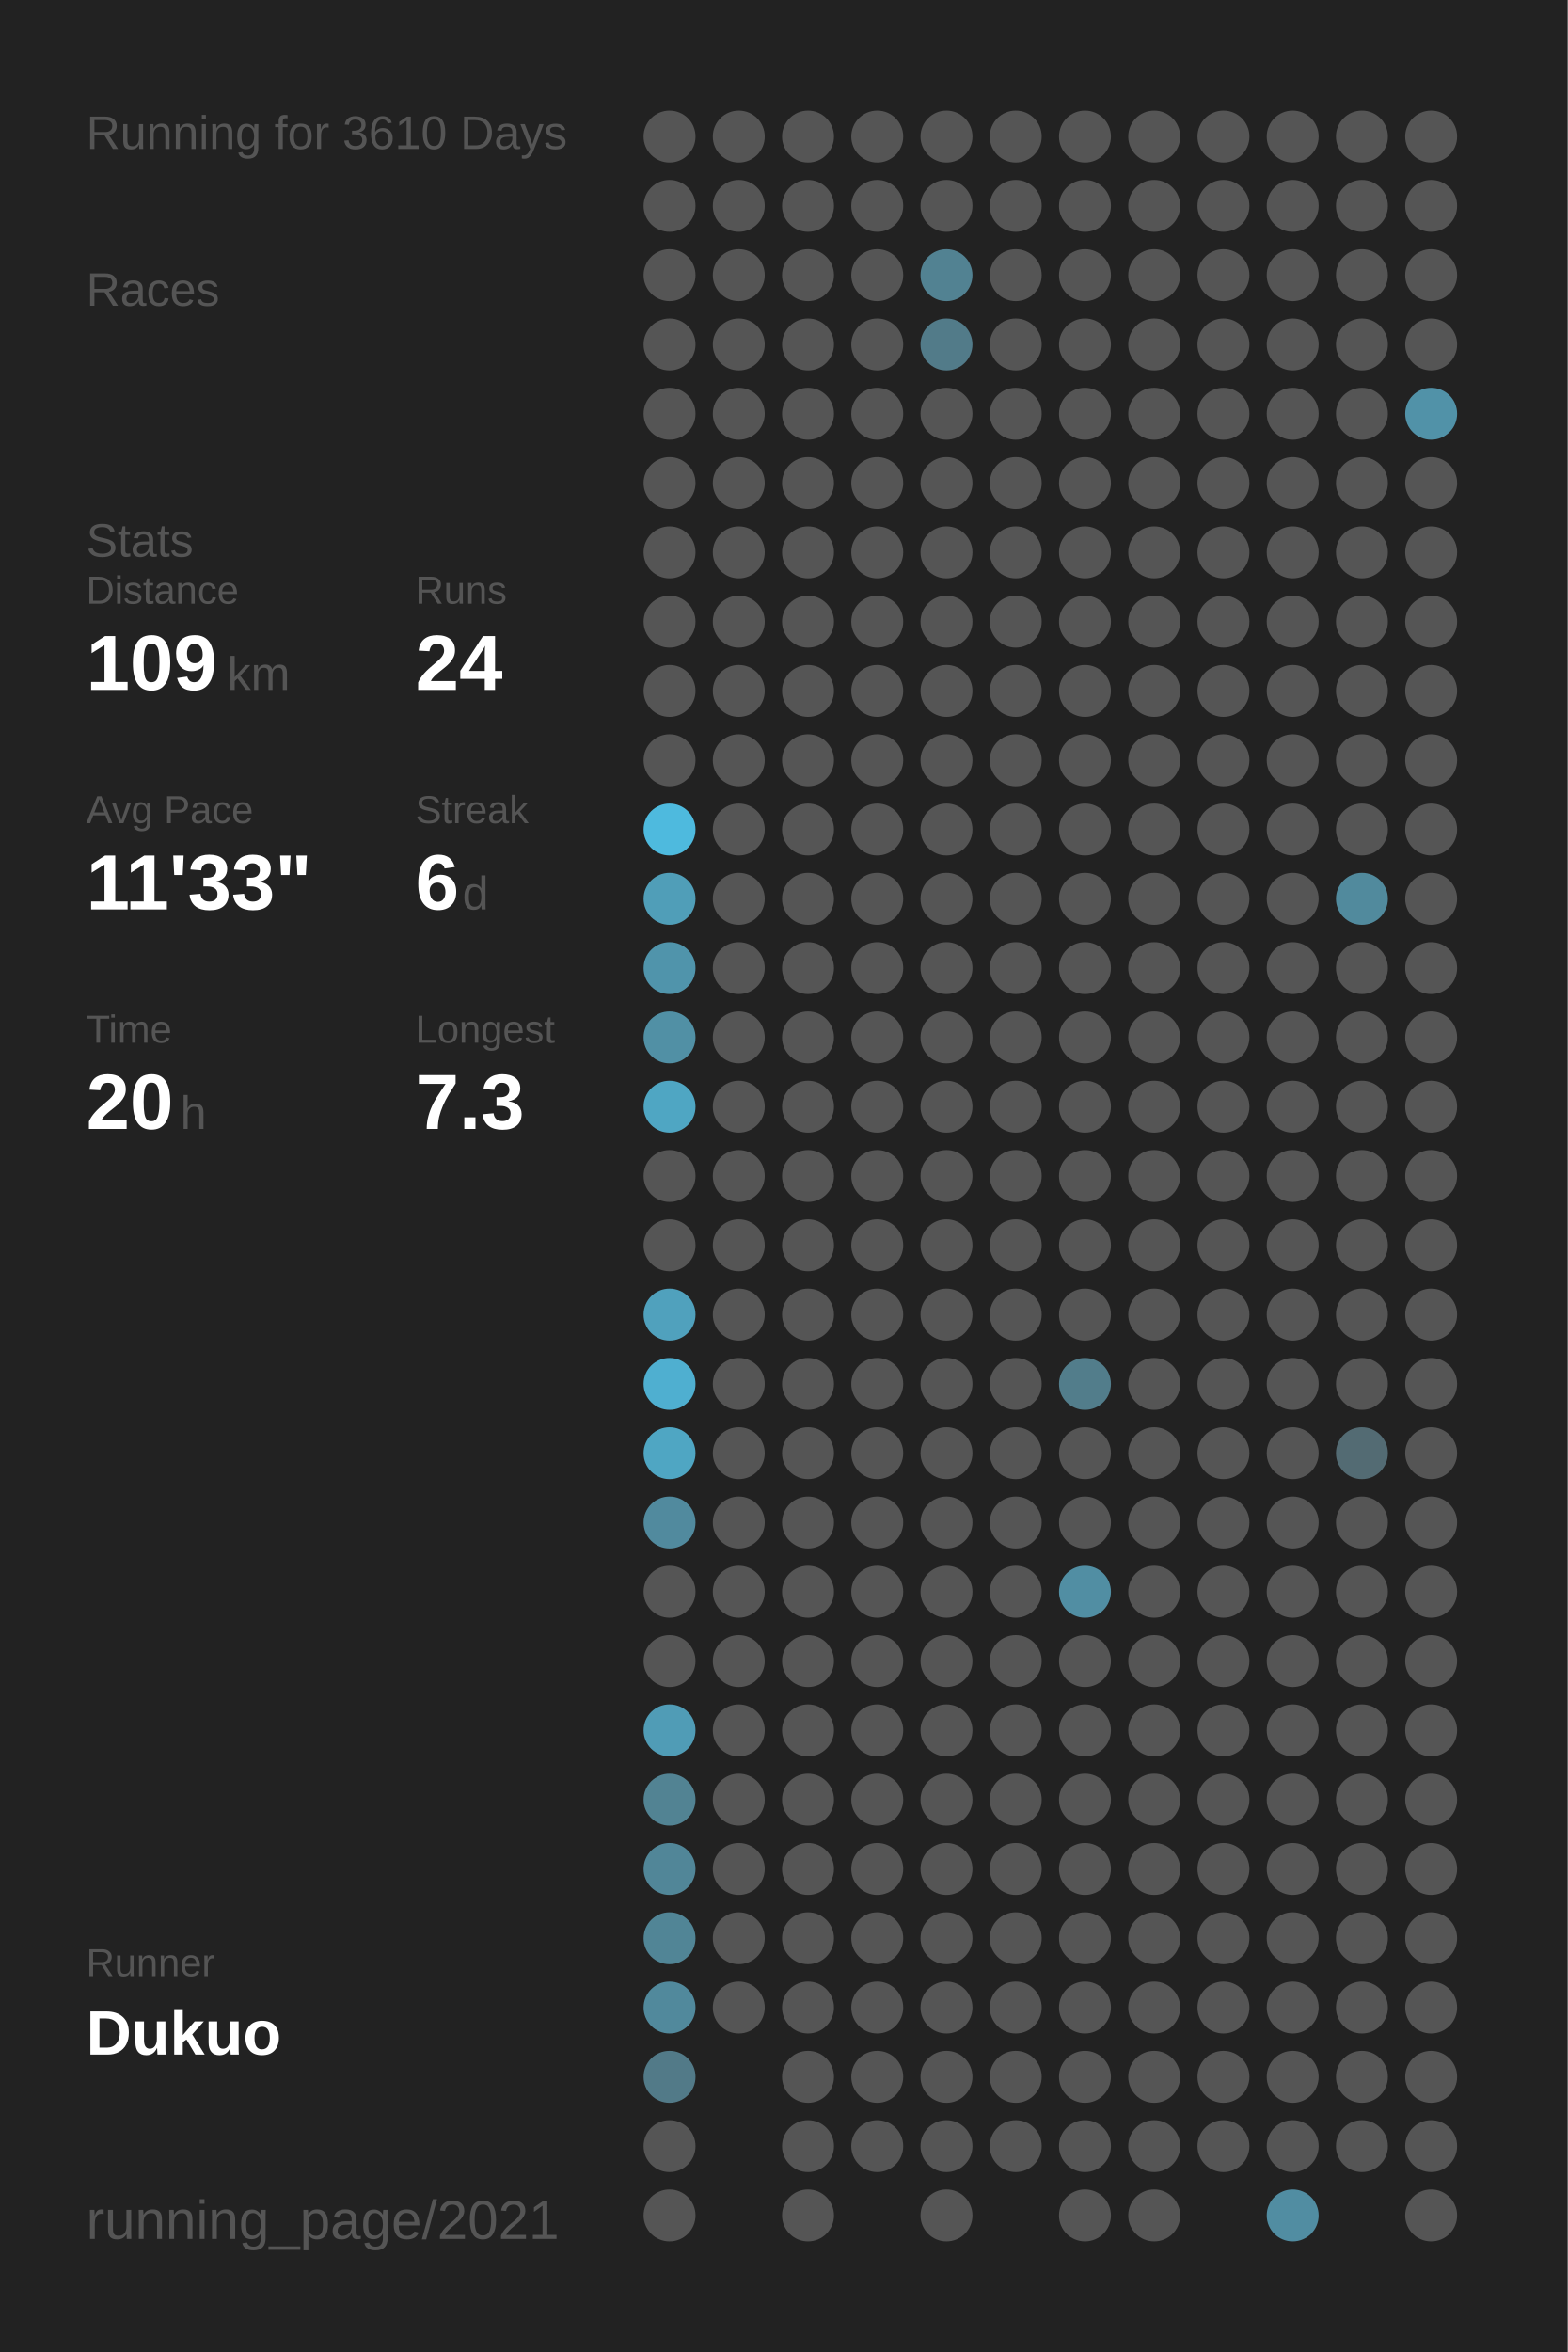
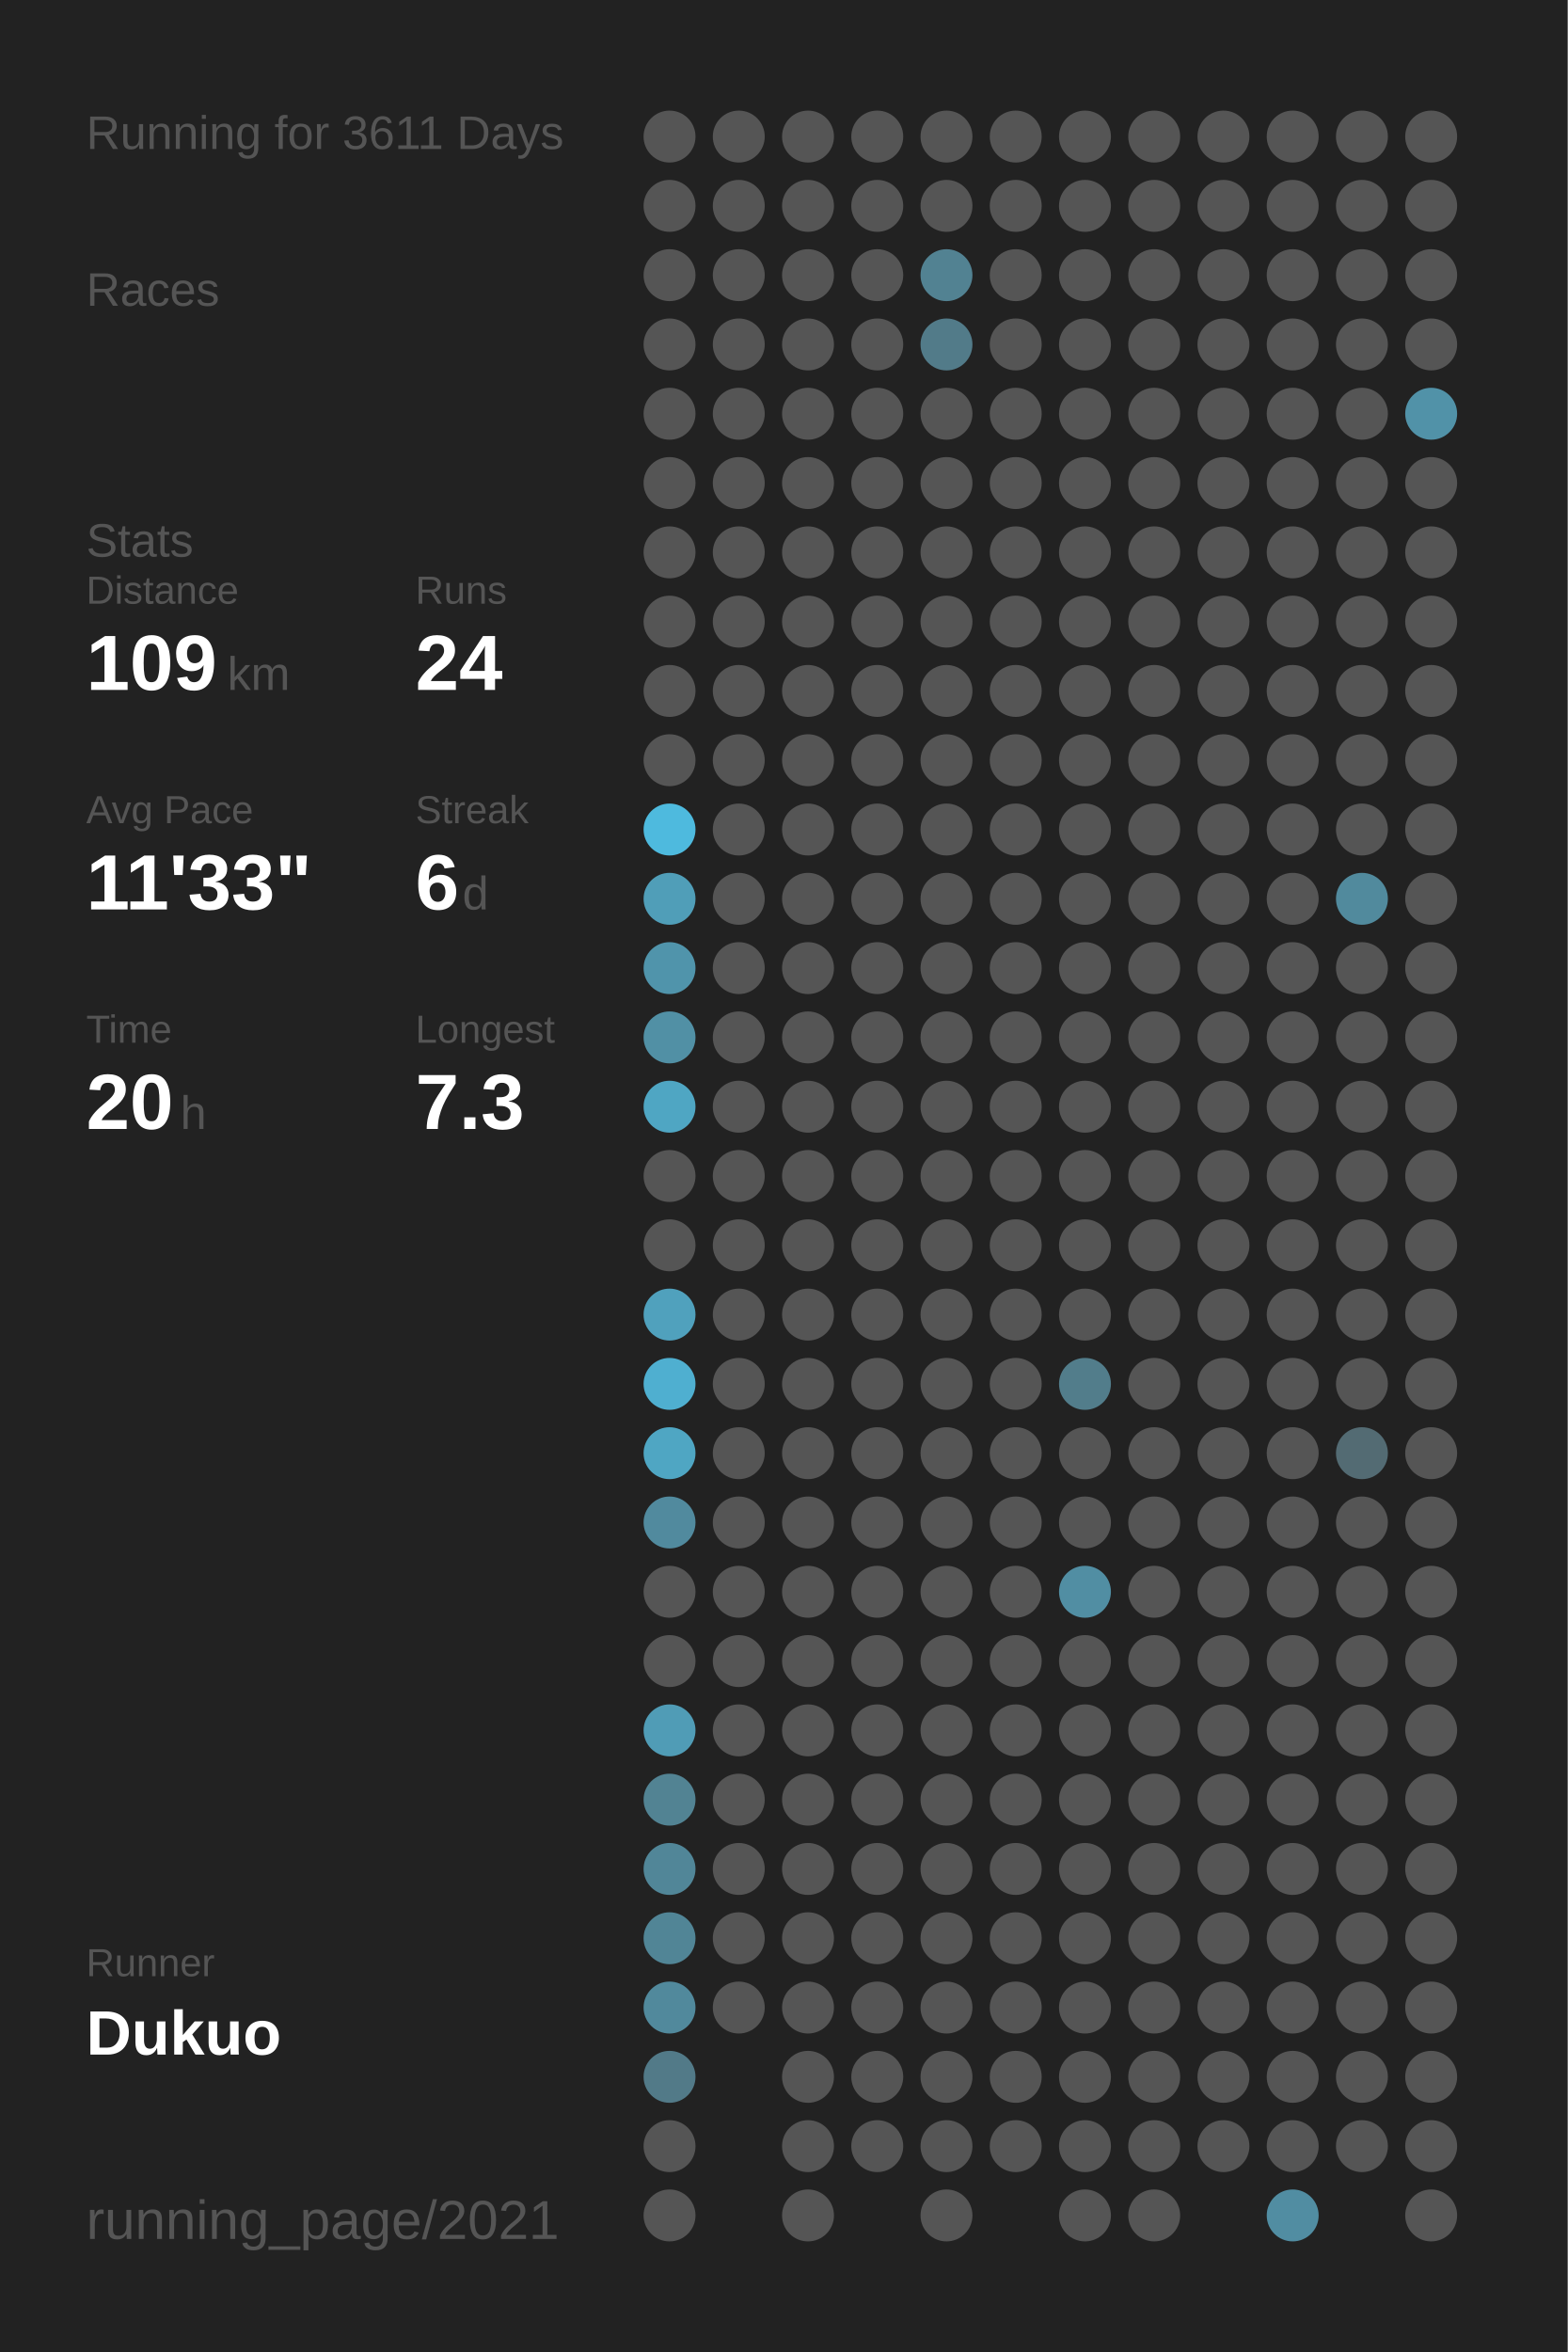
<svg xmlns="http://www.w3.org/2000/svg" baseProfile="full" height="300mm" version="1.1" viewBox="0,0,200,300" width="200mm">
  <defs />
  <rect fill="#222222" height="300" width="200" x="0" y="0" />
-   <text fill="#555555" style="font-size:6px; font-family:Arial;" x="11" y="19">Running for 3610 Days</text>
+   <text fill="#555555" style="font-size:6px; font-family:Arial;" x="11" y="19">Running for 3611 Days</text>
  <text fill="#555555" style="font-size:6px; font-family:Arial;" x="11" y="39">Races</text>
  <text fill="#555555" style="font-size:6px; font-family:Arial;" x="11" y="71">Stats</text>
  <text fill="#555555" style="font-size:5px; font-family:Arial;" x="11" y="77">Distance</text>
  <text fill="#FFFFFF" style="font-size:10px; font-family:Arial; font-weight:bold;" x="11" y="88">109</text>
  <text fill="#555555" style="font-size:6px; font-family:Arial;" x="29" y="88">km</text>
  <text fill="#555555" style="font-size:5px; font-family:Arial;" x="53" y="77">Runs</text>
  <text fill="#FFFFFF" style="font-size:10px; font-family:Arial; font-weight:bold;" x="53" y="88">24</text>
  <text fill="#555555" style="font-size:5px; font-family:Arial;" x="11" y="105">Avg Pace</text>
  <text fill="#FFFFFF" style="font-size:10px; font-family:Arial; font-weight:bold;" x="11" y="116">11'33"</text>
  <text fill="#555555" style="font-size:5px; font-family:Arial;" x="53" y="105">Streak</text>
  <text fill="#FFFFFF" style="font-size:10px; font-family:Arial; font-weight:bold;" x="53" y="116">6</text>
  <text fill="#555555" style="font-size:6px; font-family:Arial;" x="59" y="116">d</text>
  <text fill="#555555" style="font-size:5px; font-family:Arial;" x="11" y="133">Time</text>
  <text fill="#FFFFFF" style="font-size:10px; font-family:Arial; font-weight:bold;" x="11" y="144">20</text>
  <text fill="#555555" style="font-size:6px; font-family:Arial;" x="23" y="144">h</text>
  <text fill="#555555" style="font-size:5px; font-family:Arial;" x="53" y="133">Longest</text>
  <text fill="#FFFFFF" style="font-size:10px; font-family:Arial; font-weight:bold;" x="53" y="144">7.3</text>
  <text fill="#555555" style="font-size:5px; font-family:Arial;" x="11" y="252.065">Runner</text>
  <text fill="#FFFFFF" style="font-size:8px; font-family:Arial; font-weight:bold;" x="11" y="262.065">Dukuo</text>
  <text fill="#555555" style="font-size:7px; font-family:Arial;" x="11" y="285.581">running_page/2021</text>
  <circle cx="85.417" cy="17.419" fill="#555555" r="3.312" />
  <circle cx="85.417" cy="26.258" fill="#555555" r="3.312" />
  <circle cx="85.417" cy="35.097" fill="#555555" r="3.312" />
  <circle cx="85.417" cy="43.935" fill="#555555" r="3.312" />
  <circle cx="85.417" cy="52.774" fill="#555555" r="3.312" />
  <circle cx="85.417" cy="61.613" fill="#555555" r="3.312" />
  <circle cx="85.417" cy="70.452" fill="#555555" r="3.312" />
  <circle cx="85.417" cy="79.29" fill="#555555" r="3.312" />
  <circle cx="85.417" cy="88.129" fill="#555555" r="3.312" />
  <circle cx="85.417" cy="96.968" fill="#555555" r="3.312" />
  <circle cx="85.417" cy="105.806" fill="#4ebade" r="3.312" />
  <circle cx="85.417" cy="114.645" fill="#509eb8" r="3.312" />
  <circle cx="85.417" cy="123.484" fill="#5094ab" r="3.312" />
  <circle cx="85.417" cy="132.323" fill="#5190a5" r="3.312" />
  <circle cx="85.417" cy="141.161" fill="#4fa6c3" r="3.312" />
  <circle cx="85.417" cy="150" fill="#555555" r="3.312" />
  <circle cx="85.417" cy="158.839" fill="#555555" r="3.312" />
  <circle cx="85.417" cy="167.677" fill="#50a1bd" r="3.312" />
  <circle cx="85.417" cy="176.516" fill="#4fafd0" r="3.312" />
  <circle cx="85.417" cy="185.355" fill="#4fa6c3" r="3.312" />
  <circle cx="85.417" cy="194.194" fill="#518a9e" r="3.312" />
  <circle cx="85.417" cy="203.032" fill="#555555" r="3.312" />
  <circle cx="85.417" cy="211.871" fill="#555555" r="3.312" />
  <circle cx="85.417" cy="220.71" fill="#509cb6" r="3.312" />
  <circle cx="85.417" cy="229.548" fill="#528393" r="3.312" />
  <circle cx="85.417" cy="238.387" fill="#518698" r="3.312" />
  <circle cx="85.417" cy="247.226" fill="#518596" r="3.312" />
  <circle cx="85.417" cy="256.065" fill="#51899c" r="3.312" />
  <circle cx="85.417" cy="264.903" fill="#527a88" r="3.312" />
  <circle cx="85.417" cy="273.742" fill="#555555" r="3.312" />
  <circle cx="85.417" cy="282.581" fill="#555555" r="3.312" />
  <circle cx="94.25" cy="17.419" fill="#555555" r="3.312" />
  <circle cx="94.25" cy="26.258" fill="#555555" r="3.312" />
  <circle cx="94.25" cy="35.097" fill="#555555" r="3.312" />
  <circle cx="94.25" cy="43.935" fill="#555555" r="3.312" />
  <circle cx="94.25" cy="52.774" fill="#555555" r="3.312" />
  <circle cx="94.25" cy="61.613" fill="#555555" r="3.312" />
  <circle cx="94.25" cy="70.452" fill="#555555" r="3.312" />
  <circle cx="94.25" cy="79.29" fill="#555555" r="3.312" />
  <circle cx="94.25" cy="88.129" fill="#555555" r="3.312" />
  <circle cx="94.25" cy="96.968" fill="#555555" r="3.312" />
  <circle cx="94.25" cy="105.806" fill="#555555" r="3.312" />
  <circle cx="94.25" cy="114.645" fill="#555555" r="3.312" />
  <circle cx="94.25" cy="123.484" fill="#555555" r="3.312" />
  <circle cx="94.25" cy="132.323" fill="#555555" r="3.312" />
  <circle cx="94.25" cy="141.161" fill="#555555" r="3.312" />
  <circle cx="94.25" cy="150" fill="#555555" r="3.312" />
  <circle cx="94.25" cy="158.839" fill="#555555" r="3.312" />
  <circle cx="94.25" cy="167.677" fill="#555555" r="3.312" />
  <circle cx="94.25" cy="176.516" fill="#555555" r="3.312" />
  <circle cx="94.25" cy="185.355" fill="#555555" r="3.312" />
  <circle cx="94.25" cy="194.194" fill="#555555" r="3.312" />
  <circle cx="94.25" cy="203.032" fill="#555555" r="3.312" />
  <circle cx="94.25" cy="211.871" fill="#555555" r="3.312" />
  <circle cx="94.25" cy="220.71" fill="#555555" r="3.312" />
  <circle cx="94.25" cy="229.548" fill="#555555" r="3.312" />
  <circle cx="94.25" cy="238.387" fill="#555555" r="3.312" />
  <circle cx="94.25" cy="247.226" fill="#555555" r="3.312" />
  <circle cx="94.25" cy="256.065" fill="#555555" r="3.312" />
  <circle cx="103.083" cy="17.419" fill="#555555" r="3.312" />
  <circle cx="103.083" cy="26.258" fill="#555555" r="3.312" />
  <circle cx="103.083" cy="35.097" fill="#555555" r="3.312" />
  <circle cx="103.083" cy="43.935" fill="#555555" r="3.312" />
  <circle cx="103.083" cy="52.774" fill="#555555" r="3.312" />
  <circle cx="103.083" cy="61.613" fill="#555555" r="3.312" />
  <circle cx="103.083" cy="70.452" fill="#555555" r="3.312" />
  <circle cx="103.083" cy="79.29" fill="#555555" r="3.312" />
  <circle cx="103.083" cy="88.129" fill="#555555" r="3.312" />
  <circle cx="103.083" cy="96.968" fill="#555555" r="3.312" />
  <circle cx="103.083" cy="105.806" fill="#555555" r="3.312" />
  <circle cx="103.083" cy="114.645" fill="#555555" r="3.312" />
  <circle cx="103.083" cy="123.484" fill="#555555" r="3.312" />
  <circle cx="103.083" cy="132.323" fill="#555555" r="3.312" />
  <circle cx="103.083" cy="141.161" fill="#555555" r="3.312" />
  <circle cx="103.083" cy="150" fill="#555555" r="3.312" />
  <circle cx="103.083" cy="158.839" fill="#555555" r="3.312" />
  <circle cx="103.083" cy="167.677" fill="#555555" r="3.312" />
  <circle cx="103.083" cy="176.516" fill="#555555" r="3.312" />
  <circle cx="103.083" cy="185.355" fill="#555555" r="3.312" />
  <circle cx="103.083" cy="194.194" fill="#555555" r="3.312" />
  <circle cx="103.083" cy="203.032" fill="#555555" r="3.312" />
  <circle cx="103.083" cy="211.871" fill="#555555" r="3.312" />
  <circle cx="103.083" cy="220.71" fill="#555555" r="3.312" />
  <circle cx="103.083" cy="229.548" fill="#555555" r="3.312" />
  <circle cx="103.083" cy="238.387" fill="#555555" r="3.312" />
  <circle cx="103.083" cy="247.226" fill="#555555" r="3.312" />
  <circle cx="103.083" cy="256.065" fill="#555555" r="3.312" />
  <circle cx="103.083" cy="264.903" fill="#555555" r="3.312" />
  <circle cx="103.083" cy="273.742" fill="#555555" r="3.312" />
  <circle cx="103.083" cy="282.581" fill="#555555" r="3.312" />
  <circle cx="111.917" cy="17.419" fill="#555555" r="3.312" />
  <circle cx="111.917" cy="26.258" fill="#555555" r="3.312" />
  <circle cx="111.917" cy="35.097" fill="#555555" r="3.312" />
  <circle cx="111.917" cy="43.935" fill="#555555" r="3.312" />
  <circle cx="111.917" cy="52.774" fill="#555555" r="3.312" />
  <circle cx="111.917" cy="61.613" fill="#555555" r="3.312" />
  <circle cx="111.917" cy="70.452" fill="#555555" r="3.312" />
  <circle cx="111.917" cy="79.29" fill="#555555" r="3.312" />
  <circle cx="111.917" cy="88.129" fill="#555555" r="3.312" />
  <circle cx="111.917" cy="96.968" fill="#555555" r="3.312" />
  <circle cx="111.917" cy="105.806" fill="#555555" r="3.312" />
  <circle cx="111.917" cy="114.645" fill="#555555" r="3.312" />
  <circle cx="111.917" cy="123.484" fill="#555555" r="3.312" />
  <circle cx="111.917" cy="132.323" fill="#555555" r="3.312" />
  <circle cx="111.917" cy="141.161" fill="#555555" r="3.312" />
  <circle cx="111.917" cy="150" fill="#555555" r="3.312" />
  <circle cx="111.917" cy="158.839" fill="#555555" r="3.312" />
  <circle cx="111.917" cy="167.677" fill="#555555" r="3.312" />
  <circle cx="111.917" cy="176.516" fill="#555555" r="3.312" />
  <circle cx="111.917" cy="185.355" fill="#555555" r="3.312" />
  <circle cx="111.917" cy="194.194" fill="#555555" r="3.312" />
  <circle cx="111.917" cy="203.032" fill="#555555" r="3.312" />
  <circle cx="111.917" cy="211.871" fill="#555555" r="3.312" />
  <circle cx="111.917" cy="220.71" fill="#555555" r="3.312" />
  <circle cx="111.917" cy="229.548" fill="#555555" r="3.312" />
  <circle cx="111.917" cy="238.387" fill="#555555" r="3.312" />
  <circle cx="111.917" cy="247.226" fill="#555555" r="3.312" />
  <circle cx="111.917" cy="256.065" fill="#555555" r="3.312" />
  <circle cx="111.917" cy="264.903" fill="#555555" r="3.312" />
  <circle cx="111.917" cy="273.742" fill="#555555" r="3.312" />
  <circle cx="120.75" cy="17.419" fill="#555555" r="3.312" />
  <circle cx="120.75" cy="26.258" fill="#555555" r="3.312" />
  <circle cx="120.75" cy="35.097" fill="#528292" r="3.312" />
  <circle cx="120.75" cy="43.935" fill="#527b89" r="3.312" />
  <circle cx="120.75" cy="52.774" fill="#555555" r="3.312" />
  <circle cx="120.75" cy="61.613" fill="#555555" r="3.312" />
  <circle cx="120.75" cy="70.452" fill="#555555" r="3.312" />
  <circle cx="120.75" cy="79.29" fill="#555555" r="3.312" />
  <circle cx="120.75" cy="88.129" fill="#555555" r="3.312" />
  <circle cx="120.75" cy="96.968" fill="#555555" r="3.312" />
  <circle cx="120.75" cy="105.806" fill="#555555" r="3.312" />
  <circle cx="120.75" cy="114.645" fill="#555555" r="3.312" />
  <circle cx="120.75" cy="123.484" fill="#555555" r="3.312" />
  <circle cx="120.75" cy="132.323" fill="#555555" r="3.312" />
  <circle cx="120.75" cy="141.161" fill="#555555" r="3.312" />
  <circle cx="120.75" cy="150" fill="#555555" r="3.312" />
  <circle cx="120.75" cy="158.839" fill="#555555" r="3.312" />
  <circle cx="120.75" cy="167.677" fill="#555555" r="3.312" />
  <circle cx="120.75" cy="176.516" fill="#555555" r="3.312" />
  <circle cx="120.75" cy="185.355" fill="#555555" r="3.312" />
  <circle cx="120.75" cy="194.194" fill="#555555" r="3.312" />
  <circle cx="120.75" cy="203.032" fill="#555555" r="3.312" />
  <circle cx="120.75" cy="211.871" fill="#555555" r="3.312" />
  <circle cx="120.75" cy="220.71" fill="#555555" r="3.312" />
  <circle cx="120.75" cy="229.548" fill="#555555" r="3.312" />
  <circle cx="120.75" cy="238.387" fill="#555555" r="3.312" />
  <circle cx="120.75" cy="247.226" fill="#555555" r="3.312" />
  <circle cx="120.75" cy="256.065" fill="#555555" r="3.312" />
  <circle cx="120.75" cy="264.903" fill="#555555" r="3.312" />
  <circle cx="120.75" cy="273.742" fill="#555555" r="3.312" />
  <circle cx="120.75" cy="282.581" fill="#555555" r="3.312" />
  <circle cx="129.583" cy="17.419" fill="#555555" r="3.312" />
  <circle cx="129.583" cy="26.258" fill="#555555" r="3.312" />
  <circle cx="129.583" cy="35.097" fill="#555555" r="3.312" />
  <circle cx="129.583" cy="43.935" fill="#555555" r="3.312" />
  <circle cx="129.583" cy="52.774" fill="#555555" r="3.312" />
  <circle cx="129.583" cy="61.613" fill="#555555" r="3.312" />
  <circle cx="129.583" cy="70.452" fill="#555555" r="3.312" />
  <circle cx="129.583" cy="79.29" fill="#555555" r="3.312" />
  <circle cx="129.583" cy="88.129" fill="#555555" r="3.312" />
  <circle cx="129.583" cy="96.968" fill="#555555" r="3.312" />
  <circle cx="129.583" cy="105.806" fill="#555555" r="3.312" />
  <circle cx="129.583" cy="114.645" fill="#555555" r="3.312" />
  <circle cx="129.583" cy="123.484" fill="#555555" r="3.312" />
  <circle cx="129.583" cy="132.323" fill="#555555" r="3.312" />
  <circle cx="129.583" cy="141.161" fill="#555555" r="3.312" />
  <circle cx="129.583" cy="150" fill="#555555" r="3.312" />
  <circle cx="129.583" cy="158.839" fill="#555555" r="3.312" />
  <circle cx="129.583" cy="167.677" fill="#555555" r="3.312" />
  <circle cx="129.583" cy="176.516" fill="#555555" r="3.312" />
  <circle cx="129.583" cy="185.355" fill="#555555" r="3.312" />
  <circle cx="129.583" cy="194.194" fill="#555555" r="3.312" />
  <circle cx="129.583" cy="203.032" fill="#555555" r="3.312" />
  <circle cx="129.583" cy="211.871" fill="#555555" r="3.312" />
  <circle cx="129.583" cy="220.71" fill="#555555" r="3.312" />
  <circle cx="129.583" cy="229.548" fill="#555555" r="3.312" />
  <circle cx="129.583" cy="238.387" fill="#555555" r="3.312" />
  <circle cx="129.583" cy="247.226" fill="#555555" r="3.312" />
  <circle cx="129.583" cy="256.065" fill="#555555" r="3.312" />
  <circle cx="129.583" cy="264.903" fill="#555555" r="3.312" />
  <circle cx="129.583" cy="273.742" fill="#555555" r="3.312" />
  <circle cx="138.417" cy="17.419" fill="#555555" r="3.312" />
  <circle cx="138.417" cy="26.258" fill="#555555" r="3.312" />
  <circle cx="138.417" cy="35.097" fill="#555555" r="3.312" />
  <circle cx="138.417" cy="43.935" fill="#555555" r="3.312" />
  <circle cx="138.417" cy="52.774" fill="#555555" r="3.312" />
  <circle cx="138.417" cy="61.613" fill="#555555" r="3.312" />
  <circle cx="138.417" cy="70.452" fill="#555555" r="3.312" />
  <circle cx="138.417" cy="79.29" fill="#555555" r="3.312" />
  <circle cx="138.417" cy="88.129" fill="#555555" r="3.312" />
  <circle cx="138.417" cy="96.968" fill="#555555" r="3.312" />
  <circle cx="138.417" cy="105.806" fill="#555555" r="3.312" />
  <circle cx="138.417" cy="114.645" fill="#555555" r="3.312" />
  <circle cx="138.417" cy="123.484" fill="#555555" r="3.312" />
  <circle cx="138.417" cy="132.323" fill="#555555" r="3.312" />
  <circle cx="138.417" cy="141.161" fill="#555555" r="3.312" />
  <circle cx="138.417" cy="150" fill="#555555" r="3.312" />
  <circle cx="138.417" cy="158.839" fill="#555555" r="3.312" />
  <circle cx="138.417" cy="167.677" fill="#555555" r="3.312" />
  <circle cx="138.417" cy="176.516" fill="#527d8b" r="3.312" />
  <circle cx="138.417" cy="185.355" fill="#555555" r="3.312" />
  <circle cx="138.417" cy="194.194" fill="#555555" r="3.312" />
  <circle cx="138.417" cy="203.032" fill="#518ea3" r="3.312" />
  <circle cx="138.417" cy="211.871" fill="#555555" r="3.312" />
  <circle cx="138.417" cy="220.71" fill="#555555" r="3.312" />
  <circle cx="138.417" cy="229.548" fill="#555555" r="3.312" />
  <circle cx="138.417" cy="238.387" fill="#555555" r="3.312" />
  <circle cx="138.417" cy="247.226" fill="#555555" r="3.312" />
  <circle cx="138.417" cy="256.065" fill="#555555" r="3.312" />
  <circle cx="138.417" cy="264.903" fill="#555555" r="3.312" />
  <circle cx="138.417" cy="273.742" fill="#555555" r="3.312" />
  <circle cx="138.417" cy="282.581" fill="#555555" r="3.312" />
  <circle cx="147.25" cy="17.419" fill="#555555" r="3.312" />
  <circle cx="147.25" cy="26.258" fill="#555555" r="3.312" />
  <circle cx="147.25" cy="35.097" fill="#555555" r="3.312" />
  <circle cx="147.25" cy="43.935" fill="#555555" r="3.312" />
  <circle cx="147.25" cy="52.774" fill="#555555" r="3.312" />
  <circle cx="147.25" cy="61.613" fill="#555555" r="3.312" />
  <circle cx="147.25" cy="70.452" fill="#555555" r="3.312" />
  <circle cx="147.25" cy="79.29" fill="#555555" r="3.312" />
  <circle cx="147.25" cy="88.129" fill="#555555" r="3.312" />
  <circle cx="147.25" cy="96.968" fill="#555555" r="3.312" />
  <circle cx="147.25" cy="105.806" fill="#555555" r="3.312" />
  <circle cx="147.25" cy="114.645" fill="#555555" r="3.312" />
  <circle cx="147.25" cy="123.484" fill="#555555" r="3.312" />
  <circle cx="147.25" cy="132.323" fill="#555555" r="3.312" />
  <circle cx="147.25" cy="141.161" fill="#555555" r="3.312" />
  <circle cx="147.25" cy="150" fill="#555555" r="3.312" />
  <circle cx="147.25" cy="158.839" fill="#555555" r="3.312" />
  <circle cx="147.25" cy="167.677" fill="#555555" r="3.312" />
  <circle cx="147.25" cy="176.516" fill="#555555" r="3.312" />
  <circle cx="147.25" cy="185.355" fill="#555555" r="3.312" />
  <circle cx="147.25" cy="194.194" fill="#555555" r="3.312" />
  <circle cx="147.25" cy="203.032" fill="#555555" r="3.312" />
  <circle cx="147.25" cy="211.871" fill="#555555" r="3.312" />
  <circle cx="147.25" cy="220.71" fill="#555555" r="3.312" />
  <circle cx="147.25" cy="229.548" fill="#555555" r="3.312" />
  <circle cx="147.25" cy="238.387" fill="#555555" r="3.312" />
  <circle cx="147.25" cy="247.226" fill="#555555" r="3.312" />
  <circle cx="147.25" cy="256.065" fill="#555555" r="3.312" />
  <circle cx="147.25" cy="264.903" fill="#555555" r="3.312" />
  <circle cx="147.25" cy="273.742" fill="#555555" r="3.312" />
  <circle cx="147.25" cy="282.581" fill="#555555" r="3.312" />
  <circle cx="156.083" cy="17.419" fill="#555555" r="3.312" />
  <circle cx="156.083" cy="26.258" fill="#555555" r="3.312" />
  <circle cx="156.083" cy="35.097" fill="#555555" r="3.312" />
  <circle cx="156.083" cy="43.935" fill="#555555" r="3.312" />
  <circle cx="156.083" cy="52.774" fill="#555555" r="3.312" />
  <circle cx="156.083" cy="61.613" fill="#555555" r="3.312" />
  <circle cx="156.083" cy="70.452" fill="#555555" r="3.312" />
  <circle cx="156.083" cy="79.29" fill="#555555" r="3.312" />
  <circle cx="156.083" cy="88.129" fill="#555555" r="3.312" />
  <circle cx="156.083" cy="96.968" fill="#555555" r="3.312" />
  <circle cx="156.083" cy="105.806" fill="#555555" r="3.312" />
  <circle cx="156.083" cy="114.645" fill="#555555" r="3.312" />
  <circle cx="156.083" cy="123.484" fill="#555555" r="3.312" />
  <circle cx="156.083" cy="132.323" fill="#555555" r="3.312" />
  <circle cx="156.083" cy="141.161" fill="#555555" r="3.312" />
  <circle cx="156.083" cy="150" fill="#555555" r="3.312" />
  <circle cx="156.083" cy="158.839" fill="#555555" r="3.312" />
  <circle cx="156.083" cy="167.677" fill="#555555" r="3.312" />
  <circle cx="156.083" cy="176.516" fill="#555555" r="3.312" />
  <circle cx="156.083" cy="185.355" fill="#555555" r="3.312" />
  <circle cx="156.083" cy="194.194" fill="#555555" r="3.312" />
  <circle cx="156.083" cy="203.032" fill="#555555" r="3.312" />
  <circle cx="156.083" cy="211.871" fill="#555555" r="3.312" />
  <circle cx="156.083" cy="220.71" fill="#555555" r="3.312" />
  <circle cx="156.083" cy="229.548" fill="#555555" r="3.312" />
  <circle cx="156.083" cy="238.387" fill="#555555" r="3.312" />
  <circle cx="156.083" cy="247.226" fill="#555555" r="3.312" />
  <circle cx="156.083" cy="256.065" fill="#555555" r="3.312" />
  <circle cx="156.083" cy="264.903" fill="#555555" r="3.312" />
  <circle cx="156.083" cy="273.742" fill="#555555" r="3.312" />
  <circle cx="164.917" cy="17.419" fill="#555555" r="3.312" />
  <circle cx="164.917" cy="26.258" fill="#555555" r="3.312" />
  <circle cx="164.917" cy="35.097" fill="#555555" r="3.312" />
  <circle cx="164.917" cy="43.935" fill="#555555" r="3.312" />
  <circle cx="164.917" cy="52.774" fill="#555555" r="3.312" />
  <circle cx="164.917" cy="61.613" fill="#555555" r="3.312" />
  <circle cx="164.917" cy="70.452" fill="#555555" r="3.312" />
  <circle cx="164.917" cy="79.29" fill="#555555" r="3.312" />
  <circle cx="164.917" cy="88.129" fill="#555555" r="3.312" />
  <circle cx="164.917" cy="96.968" fill="#555555" r="3.312" />
  <circle cx="164.917" cy="105.806" fill="#555555" r="3.312" />
  <circle cx="164.917" cy="114.645" fill="#555555" r="3.312" />
  <circle cx="164.917" cy="123.484" fill="#555555" r="3.312" />
  <circle cx="164.917" cy="132.323" fill="#555555" r="3.312" />
  <circle cx="164.917" cy="141.161" fill="#555555" r="3.312" />
  <circle cx="164.917" cy="150" fill="#555555" r="3.312" />
  <circle cx="164.917" cy="158.839" fill="#555555" r="3.312" />
  <circle cx="164.917" cy="167.677" fill="#555555" r="3.312" />
  <circle cx="164.917" cy="176.516" fill="#555555" r="3.312" />
  <circle cx="164.917" cy="185.355" fill="#555555" r="3.312" />
  <circle cx="164.917" cy="194.194" fill="#555555" r="3.312" />
  <circle cx="164.917" cy="203.032" fill="#555555" r="3.312" />
  <circle cx="164.917" cy="211.871" fill="#555555" r="3.312" />
  <circle cx="164.917" cy="220.71" fill="#555555" r="3.312" />
  <circle cx="164.917" cy="229.548" fill="#555555" r="3.312" />
  <circle cx="164.917" cy="238.387" fill="#555555" r="3.312" />
  <circle cx="164.917" cy="247.226" fill="#555555" r="3.312" />
  <circle cx="164.917" cy="256.065" fill="#555555" r="3.312" />
  <circle cx="164.917" cy="264.903" fill="#555555" r="3.312" />
  <circle cx="164.917" cy="273.742" fill="#555555" r="3.312" />
  <circle cx="164.917" cy="282.581" fill="#518da2" r="3.312" />
  <circle cx="173.75" cy="17.419" fill="#555555" r="3.312" />
  <circle cx="173.75" cy="26.258" fill="#555555" r="3.312" />
  <circle cx="173.75" cy="35.097" fill="#555555" r="3.312" />
  <circle cx="173.75" cy="43.935" fill="#555555" r="3.312" />
  <circle cx="173.75" cy="52.774" fill="#555555" r="3.312" />
  <circle cx="173.75" cy="61.613" fill="#555555" r="3.312" />
  <circle cx="173.75" cy="70.452" fill="#555555" r="3.312" />
  <circle cx="173.75" cy="79.29" fill="#555555" r="3.312" />
  <circle cx="173.75" cy="88.129" fill="#555555" r="3.312" />
  <circle cx="173.75" cy="96.968" fill="#555555" r="3.312" />
  <circle cx="173.75" cy="105.806" fill="#555555" r="3.312" />
  <circle cx="173.75" cy="114.645" fill="#518a9d" r="3.312" />
  <circle cx="173.75" cy="123.484" fill="#555555" r="3.312" />
  <circle cx="173.75" cy="132.323" fill="#555555" r="3.312" />
  <circle cx="173.75" cy="141.161" fill="#555555" r="3.312" />
  <circle cx="173.75" cy="150" fill="#555555" r="3.312" />
  <circle cx="173.75" cy="158.839" fill="#555555" r="3.312" />
  <circle cx="173.75" cy="167.677" fill="#555555" r="3.312" />
  <circle cx="173.75" cy="176.516" fill="#555555" r="3.312" />
  <circle cx="173.75" cy="185.355" fill="#536b73" r="3.312" />
  <circle cx="173.75" cy="194.194" fill="#555555" r="3.312" />
  <circle cx="173.75" cy="203.032" fill="#555555" r="3.312" />
  <circle cx="173.75" cy="211.871" fill="#555555" r="3.312" />
  <circle cx="173.75" cy="220.71" fill="#555555" r="3.312" />
  <circle cx="173.75" cy="229.548" fill="#555555" r="3.312" />
  <circle cx="173.75" cy="238.387" fill="#555555" r="3.312" />
  <circle cx="173.75" cy="247.226" fill="#555555" r="3.312" />
  <circle cx="173.75" cy="256.065" fill="#555555" r="3.312" />
  <circle cx="173.75" cy="264.903" fill="#555555" r="3.312" />
  <circle cx="173.75" cy="273.742" fill="#555555" r="3.312" />
  <circle cx="182.583" cy="17.419" fill="#555555" r="3.312" />
  <circle cx="182.583" cy="26.258" fill="#555555" r="3.312" />
  <circle cx="182.583" cy="35.097" fill="#555555" r="3.312" />
  <circle cx="182.583" cy="43.935" fill="#555555" r="3.312" />
  <circle cx="182.583" cy="52.774" fill="#5192a8" r="3.312" />
  <circle cx="182.583" cy="61.613" fill="#555555" r="3.312" />
  <circle cx="182.583" cy="70.452" fill="#555555" r="3.312" />
  <circle cx="182.583" cy="79.29" fill="#555555" r="3.312" />
  <circle cx="182.583" cy="88.129" fill="#555555" r="3.312" />
  <circle cx="182.583" cy="96.968" fill="#555555" r="3.312" />
  <circle cx="182.583" cy="105.806" fill="#555555" r="3.312" />
  <circle cx="182.583" cy="114.645" fill="#555555" r="3.312" />
  <circle cx="182.583" cy="123.484" fill="#555555" r="3.312" />
  <circle cx="182.583" cy="132.323" fill="#555555" r="3.312" />
  <circle cx="182.583" cy="141.161" fill="#555555" r="3.312" />
  <circle cx="182.583" cy="150" fill="#555555" r="3.312" />
  <circle cx="182.583" cy="158.839" fill="#555555" r="3.312" />
  <circle cx="182.583" cy="167.677" fill="#555555" r="3.312" />
  <circle cx="182.583" cy="176.516" fill="#555555" r="3.312" />
  <circle cx="182.583" cy="185.355" fill="#555555" r="3.312" />
  <circle cx="182.583" cy="194.194" fill="#555555" r="3.312" />
  <circle cx="182.583" cy="203.032" fill="#555555" r="3.312" />
  <circle cx="182.583" cy="211.871" fill="#555555" r="3.312" />
  <circle cx="182.583" cy="220.71" fill="#555555" r="3.312" />
  <circle cx="182.583" cy="229.548" fill="#555555" r="3.312" />
  <circle cx="182.583" cy="238.387" fill="#555555" r="3.312" />
  <circle cx="182.583" cy="247.226" fill="#555555" r="3.312" />
  <circle cx="182.583" cy="256.065" fill="#555555" r="3.312" />
  <circle cx="182.583" cy="264.903" fill="#555555" r="3.312" />
  <circle cx="182.583" cy="273.742" fill="#555555" r="3.312" />
  <circle cx="182.583" cy="282.581" fill="#555555" r="3.312" />
</svg>
